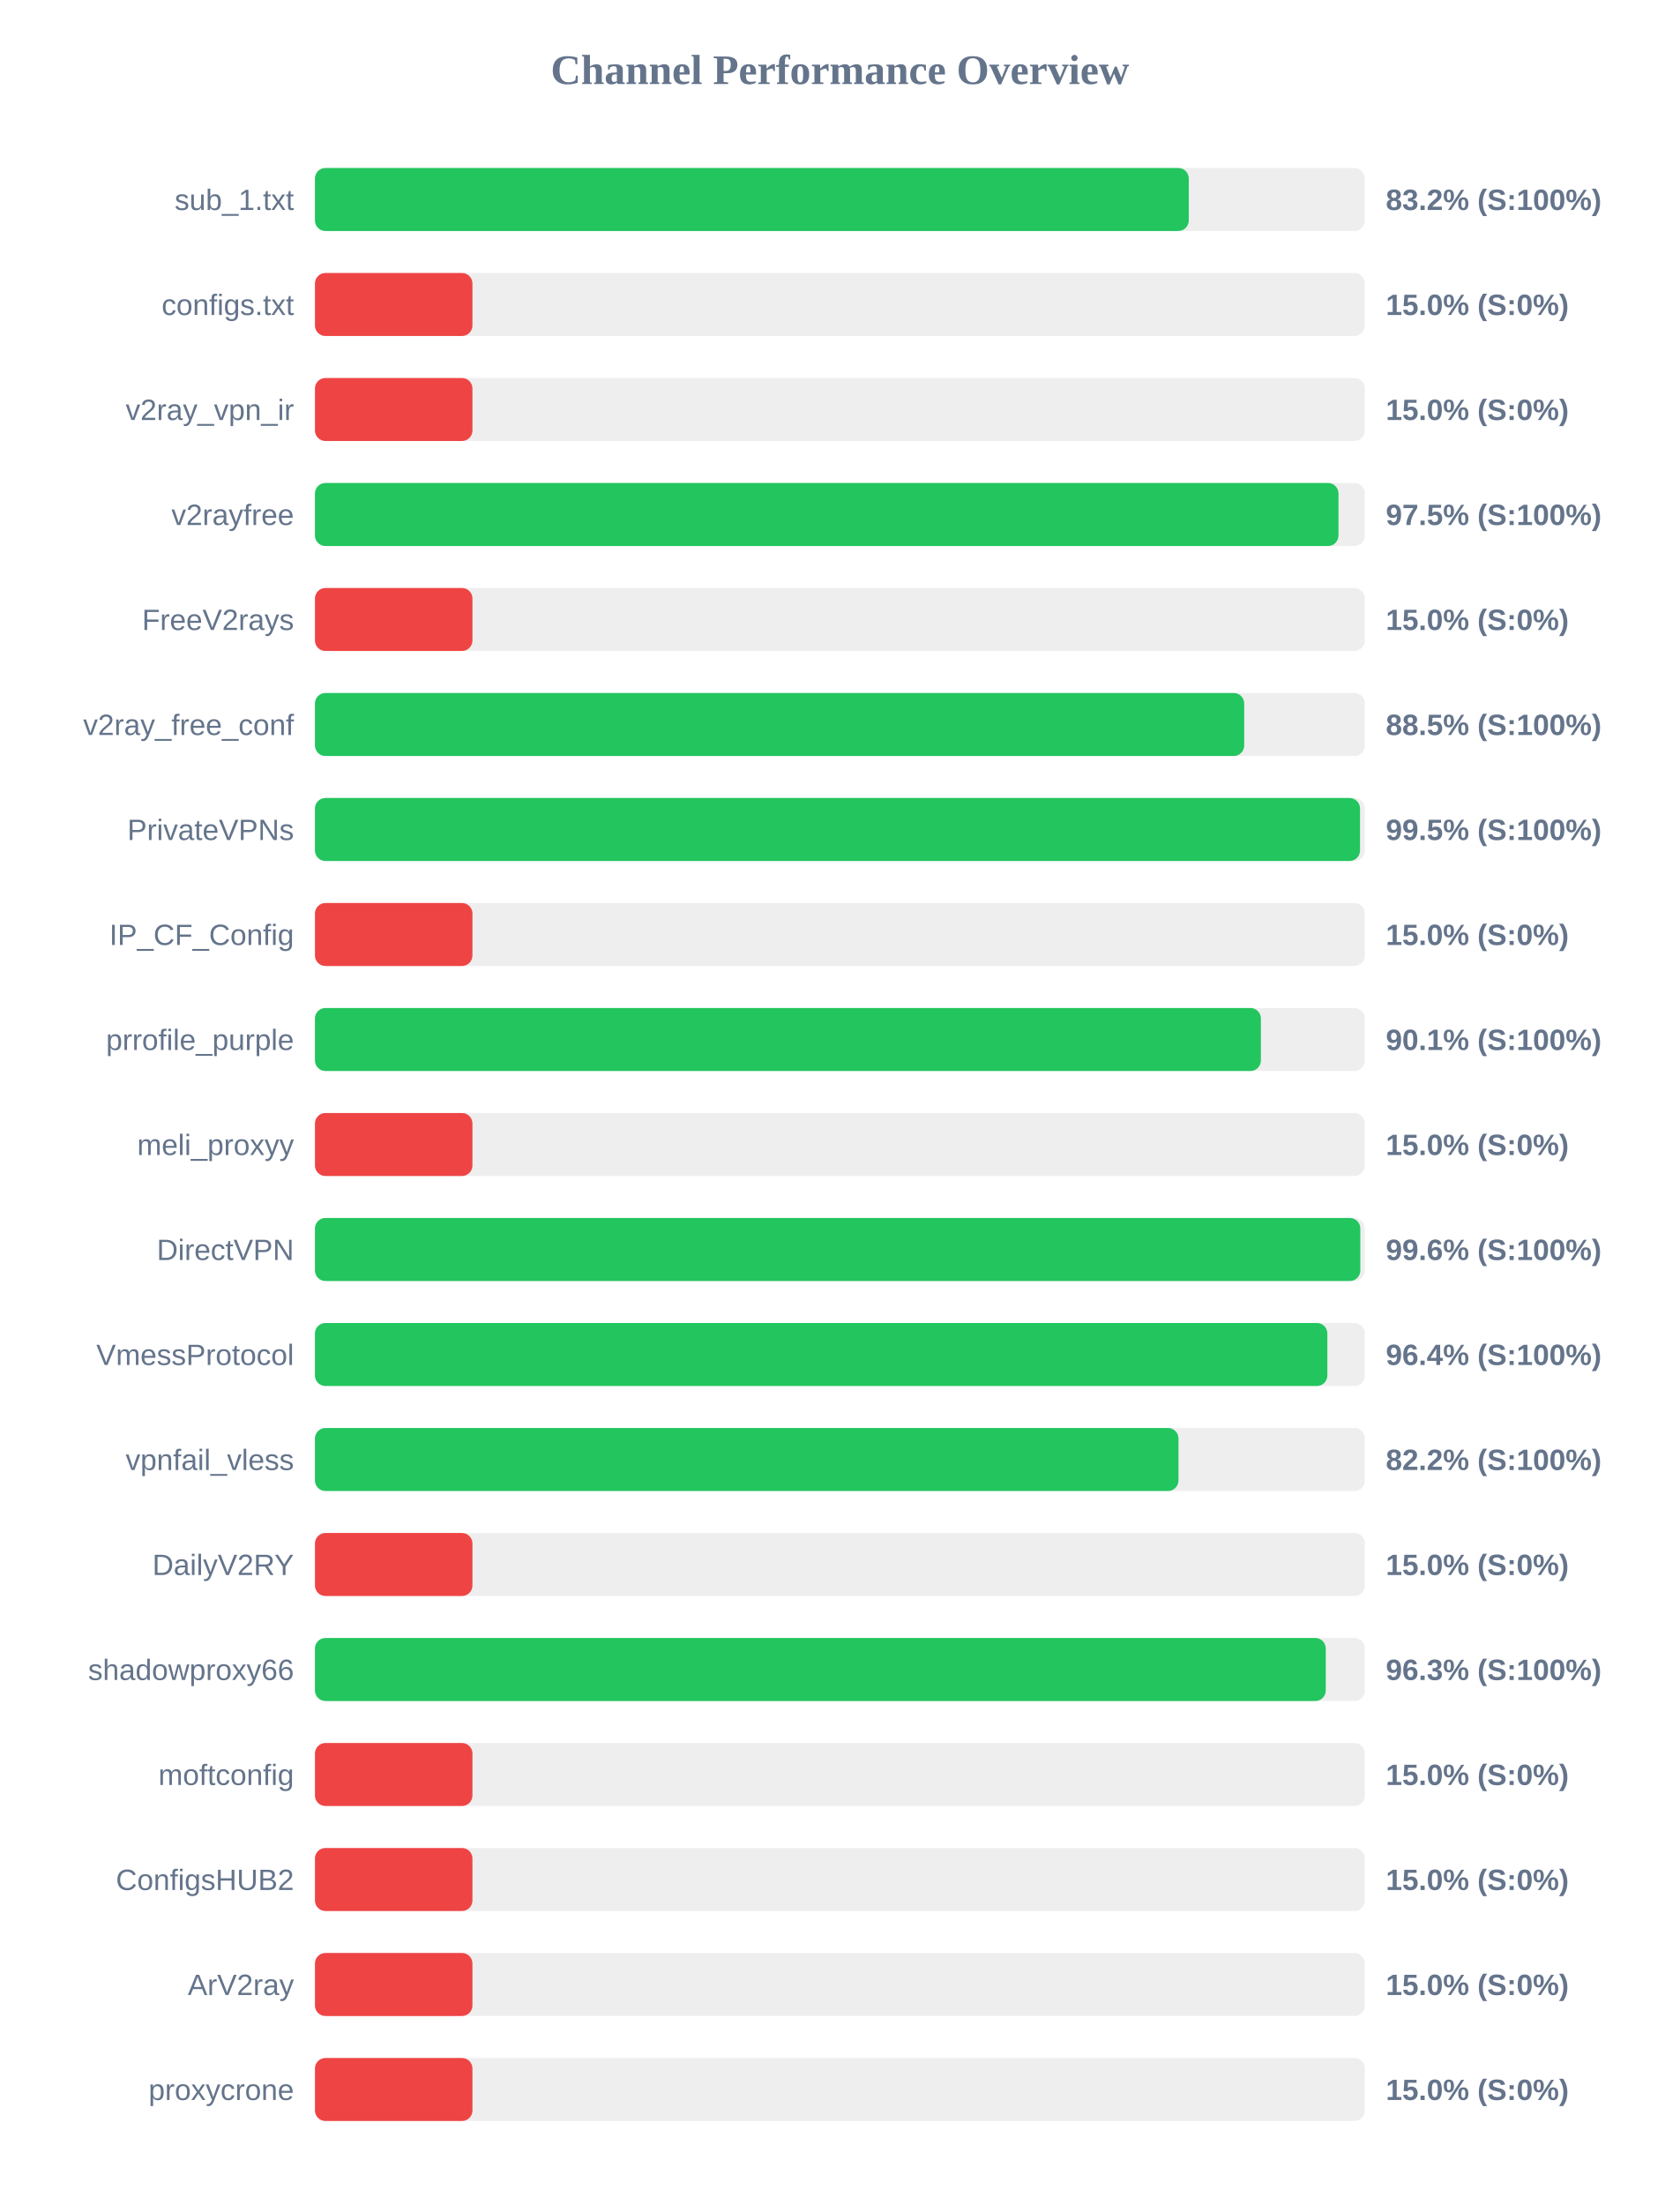
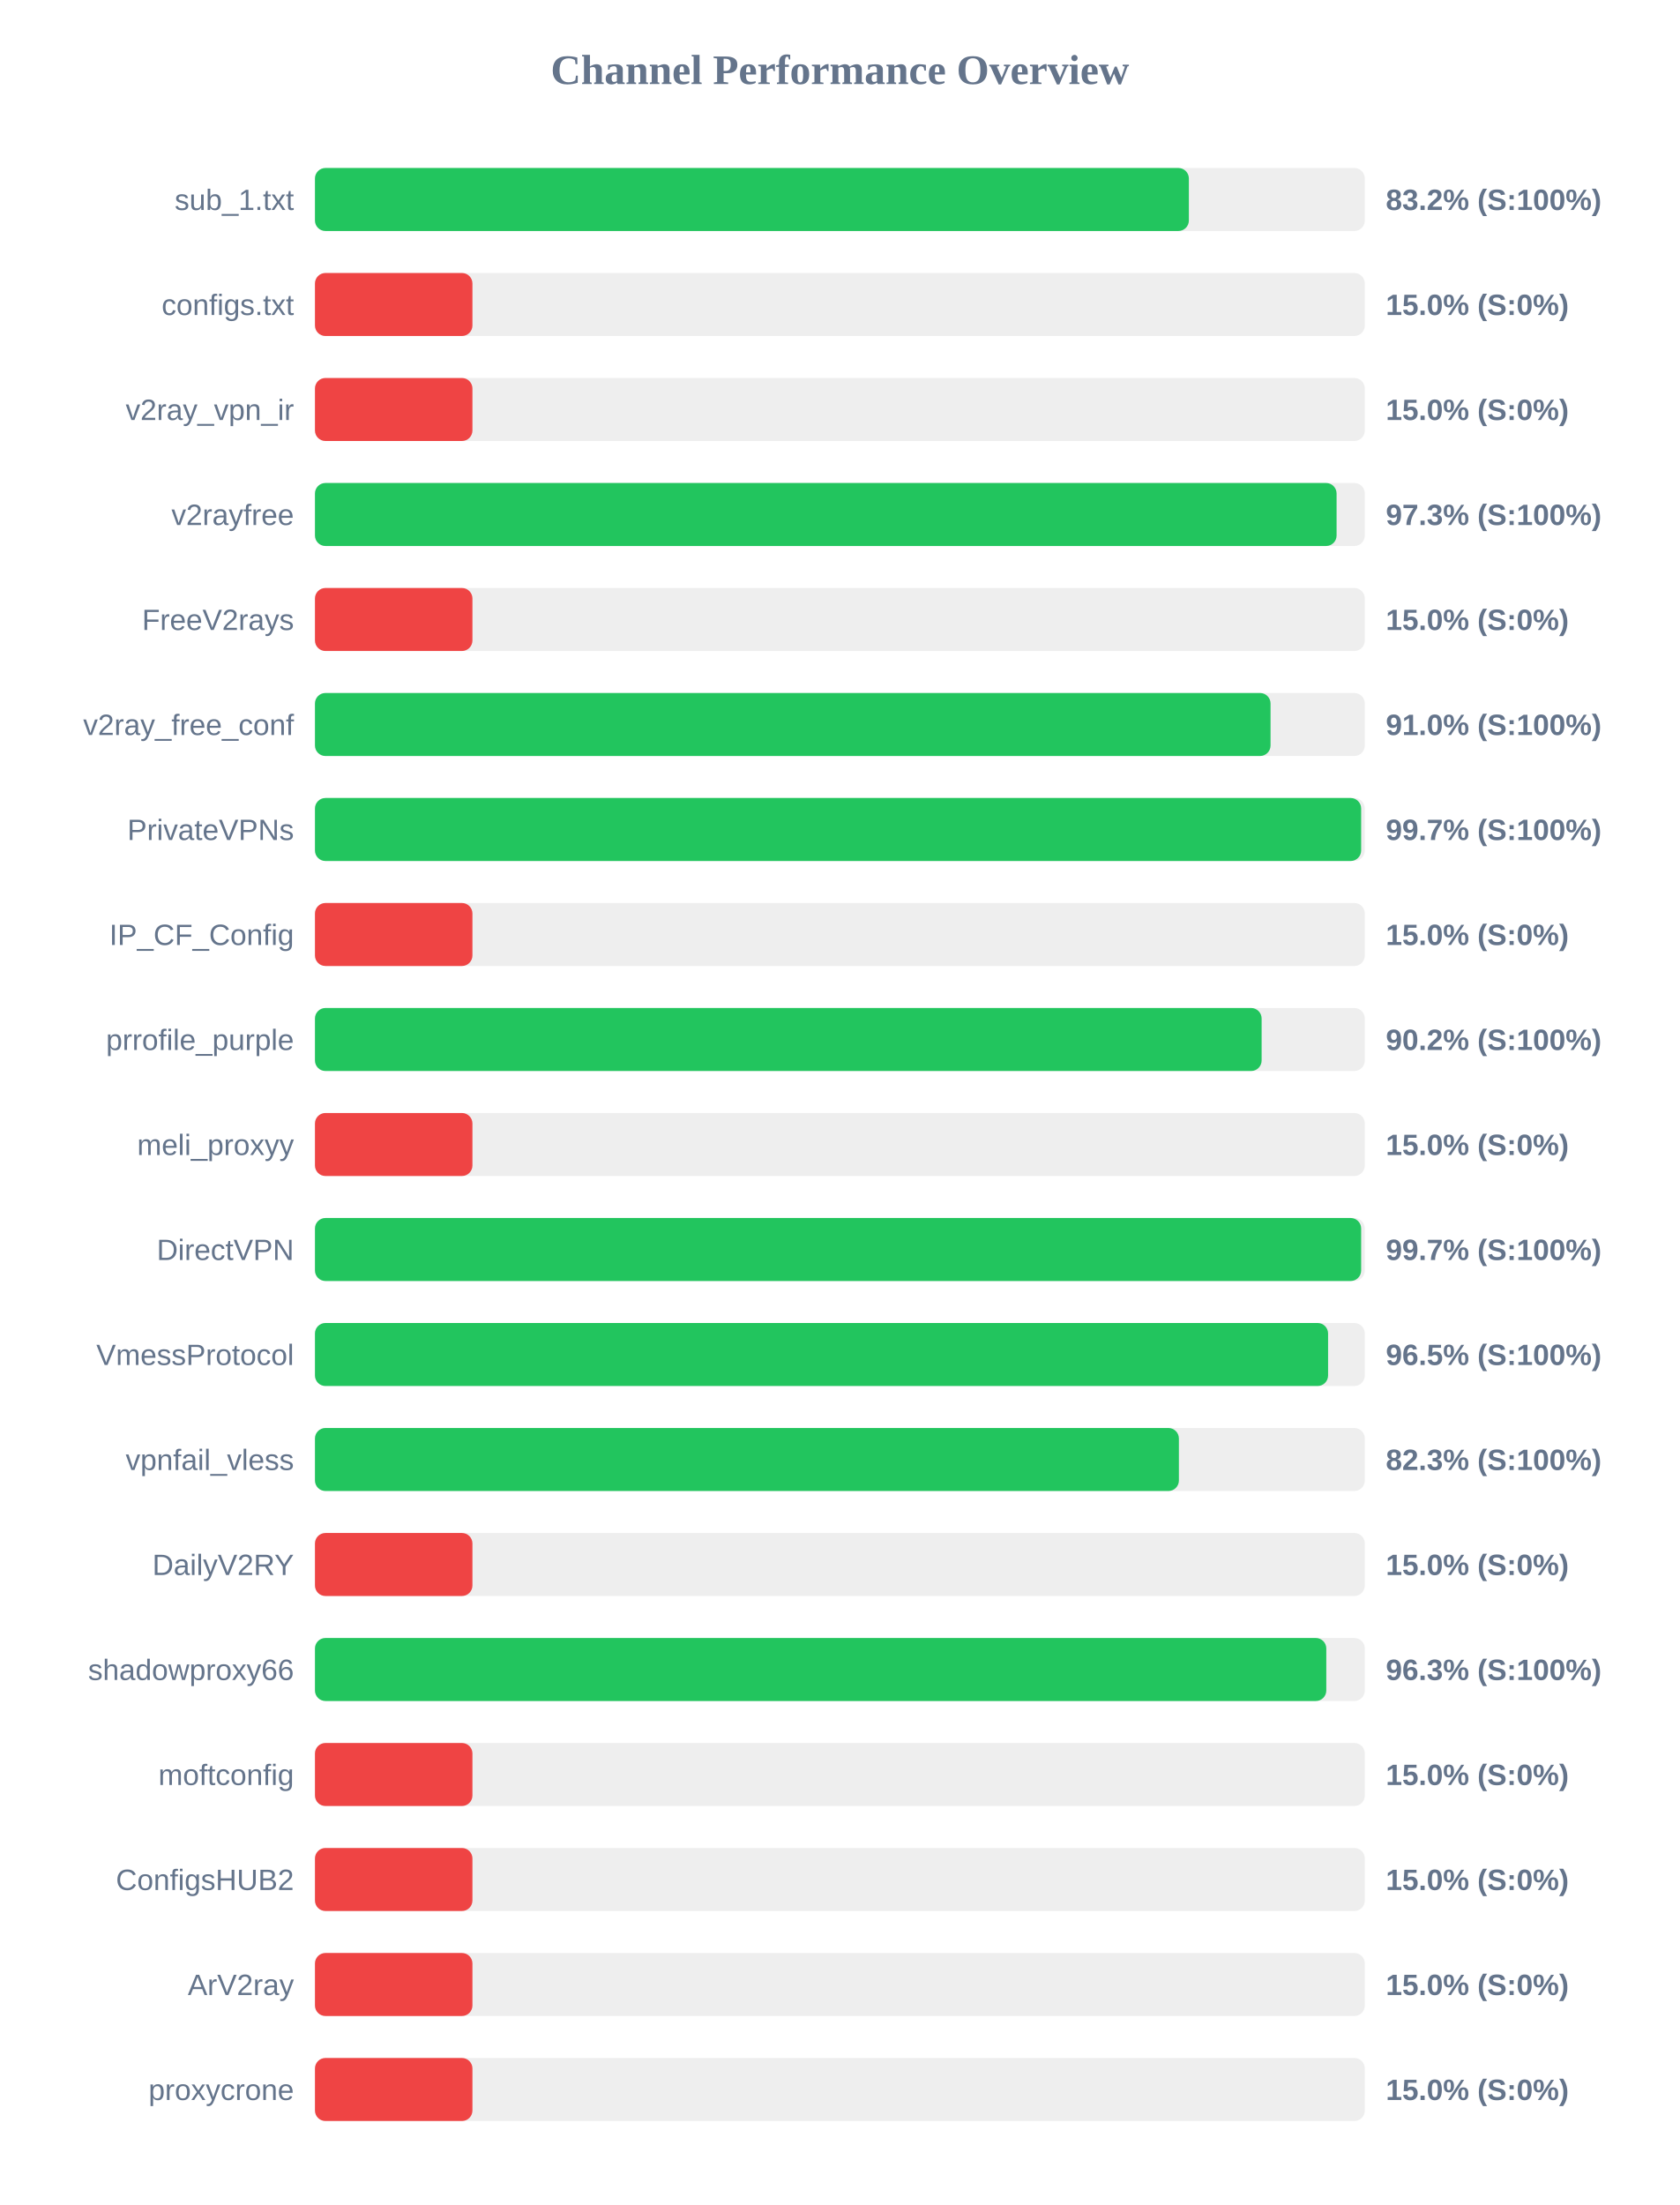
<svg xmlns="http://www.w3.org/2000/svg" width="800" height="1050" version="1.1">
  <style>
        .row { font: 14px Arial; fill: #64748b; }
        .score { font: bold 14px Arial; fill: #64748b; }
    </style>
  <text x="400" y="40" text-anchor="middle" font-size="20px" font-weight="bold" fill="#64748b">Channel Performance Overview</text>
  <rect x="150" y="80" width="500" height="30" fill="#eee" rx="5" />
-   <rect x="150" y="80" width="416.15" height="30" fill="#22c55e" rx="5" />
+   <rect x="150" y="80" width="416.2" height="30" fill="#22c55e" rx="5" />
  <text x="140" y="100" text-anchor="end" class="row">sub_1.txt</text>
  <text x="660" y="100" text-anchor="start" class="score">83.2% (S:100%)</text>
  <rect x="150" y="130" width="500" height="30" fill="#eee" rx="5" />
  <rect x="150" y="130" width="75.0" height="30" fill="#ef4444" rx="5" />
  <text x="140" y="150" text-anchor="end" class="row">configs.txt</text>
  <text x="660" y="150" text-anchor="start" class="score">15.0% (S:0%)</text>
  <rect x="150" y="180" width="500" height="30" fill="#eee" rx="5" />
  <rect x="150" y="180" width="75.0" height="30" fill="#ef4444" rx="5" />
  <text x="140" y="200" text-anchor="end" class="row">v2ray_vpn_ir</text>
  <text x="660" y="200" text-anchor="start" class="score">15.0% (S:0%)</text>
  <rect x="150" y="230" width="500" height="30" fill="#eee" rx="5" />
-   <rect x="150" y="230" width="487.45" height="30" fill="#22c55e" rx="5" />
+   <rect x="150" y="230" width="486.55" height="30" fill="#22c55e" rx="5" />
  <text x="140" y="250" text-anchor="end" class="row">v2rayfree</text>
-   <text x="660" y="250" text-anchor="start" class="score">97.5% (S:100%)</text>
+   <text x="660" y="250" text-anchor="start" class="score">97.3% (S:100%)</text>
  <rect x="150" y="280" width="500" height="30" fill="#eee" rx="5" />
  <rect x="150" y="280" width="75.0" height="30" fill="#ef4444" rx="5" />
  <text x="140" y="300" text-anchor="end" class="row">FreeV2rays</text>
  <text x="660" y="300" text-anchor="start" class="score">15.0% (S:0%)</text>
  <rect x="150" y="330" width="500" height="30" fill="#eee" rx="5" />
-   <rect x="150" y="330" width="442.55" height="30" fill="#22c55e" rx="5" />
+   <rect x="150" y="330" width="455.1" height="30" fill="#22c55e" rx="5" />
  <text x="140" y="350" text-anchor="end" class="row">v2ray_free_conf</text>
-   <text x="660" y="350" text-anchor="start" class="score">88.5% (S:100%)</text>
+   <text x="660" y="350" text-anchor="start" class="score">91.0% (S:100%)</text>
  <rect x="150" y="380" width="500" height="30" fill="#eee" rx="5" />
-   <rect x="150" y="380" width="497.7" height="30" fill="#22c55e" rx="5" />
+   <rect x="150" y="380" width="498.25" height="30" fill="#22c55e" rx="5" />
  <text x="140" y="400" text-anchor="end" class="row">PrivateVPNs</text>
-   <text x="660" y="400" text-anchor="start" class="score">99.5% (S:100%)</text>
+   <text x="660" y="400" text-anchor="start" class="score">99.7% (S:100%)</text>
  <rect x="150" y="430" width="500" height="30" fill="#eee" rx="5" />
  <rect x="150" y="430" width="75.0" height="30" fill="#ef4444" rx="5" />
  <text x="140" y="450" text-anchor="end" class="row">IP_CF_Config</text>
  <text x="660" y="450" text-anchor="start" class="score">15.0% (S:0%)</text>
  <rect x="150" y="480" width="500" height="30" fill="#eee" rx="5" />
-   <rect x="150" y="480" width="450.5" height="30" fill="#22c55e" rx="5" />
+   <rect x="150" y="480" width="450.85" height="30" fill="#22c55e" rx="5" />
  <text x="140" y="500" text-anchor="end" class="row">prrofile_purple</text>
-   <text x="660" y="500" text-anchor="start" class="score">90.1% (S:100%)</text>
+   <text x="660" y="500" text-anchor="start" class="score">90.2% (S:100%)</text>
  <rect x="150" y="530" width="500" height="30" fill="#eee" rx="5" />
  <rect x="150" y="530" width="75.0" height="30" fill="#ef4444" rx="5" />
  <text x="140" y="550" text-anchor="end" class="row">meli_proxyy</text>
  <text x="660" y="550" text-anchor="start" class="score">15.0% (S:0%)</text>
  <rect x="150" y="580" width="500" height="30" fill="#eee" rx="5" />
-   <rect x="150" y="580" width="497.85" height="30" fill="#22c55e" rx="5" />
+   <rect x="150" y="580" width="498.25" height="30" fill="#22c55e" rx="5" />
  <text x="140" y="600" text-anchor="end" class="row">DirectVPN</text>
-   <text x="660" y="600" text-anchor="start" class="score">99.6% (S:100%)</text>
+   <text x="660" y="600" text-anchor="start" class="score">99.7% (S:100%)</text>
  <rect x="150" y="630" width="500" height="30" fill="#eee" rx="5" />
-   <rect x="150" y="630" width="482.15" height="30" fill="#22c55e" rx="5" />
+   <rect x="150" y="630" width="482.5" height="30" fill="#22c55e" rx="5" />
  <text x="140" y="650" text-anchor="end" class="row">VmessProtocol</text>
-   <text x="660" y="650" text-anchor="start" class="score">96.4% (S:100%)</text>
+   <text x="660" y="650" text-anchor="start" class="score">96.5% (S:100%)</text>
  <rect x="150" y="680" width="500" height="30" fill="#eee" rx="5" />
-   <rect x="150" y="680" width="411.25" height="30" fill="#22c55e" rx="5" />
+   <rect x="150" y="680" width="411.45" height="30" fill="#22c55e" rx="5" />
  <text x="140" y="700" text-anchor="end" class="row">vpnfail_vless</text>
-   <text x="660" y="700" text-anchor="start" class="score">82.2% (S:100%)</text>
+   <text x="660" y="700" text-anchor="start" class="score">82.3% (S:100%)</text>
  <rect x="150" y="730" width="500" height="30" fill="#eee" rx="5" />
  <rect x="150" y="730" width="75.0" height="30" fill="#ef4444" rx="5" />
  <text x="140" y="750" text-anchor="end" class="row">DailyV2RY</text>
  <text x="660" y="750" text-anchor="start" class="score">15.0% (S:0%)</text>
  <rect x="150" y="780" width="500" height="30" fill="#eee" rx="5" />
-   <rect x="150" y="780" width="481.4" height="30" fill="#22c55e" rx="5" />
+   <rect x="150" y="780" width="481.65" height="30" fill="#22c55e" rx="5" />
  <text x="140" y="800" text-anchor="end" class="row">shadowproxy66</text>
  <text x="660" y="800" text-anchor="start" class="score">96.3% (S:100%)</text>
  <rect x="150" y="830" width="500" height="30" fill="#eee" rx="5" />
  <rect x="150" y="830" width="75.0" height="30" fill="#ef4444" rx="5" />
  <text x="140" y="850" text-anchor="end" class="row">moftconfig</text>
  <text x="660" y="850" text-anchor="start" class="score">15.0% (S:0%)</text>
  <rect x="150" y="880" width="500" height="30" fill="#eee" rx="5" />
  <rect x="150" y="880" width="75.0" height="30" fill="#ef4444" rx="5" />
  <text x="140" y="900" text-anchor="end" class="row">ConfigsHUB2</text>
  <text x="660" y="900" text-anchor="start" class="score">15.0% (S:0%)</text>
  <rect x="150" y="930" width="500" height="30" fill="#eee" rx="5" />
  <rect x="150" y="930" width="75.0" height="30" fill="#ef4444" rx="5" />
  <text x="140" y="950" text-anchor="end" class="row">ArV2ray</text>
  <text x="660" y="950" text-anchor="start" class="score">15.0% (S:0%)</text>
  <rect x="150" y="980" width="500" height="30" fill="#eee" rx="5" />
  <rect x="150" y="980" width="75.0" height="30" fill="#ef4444" rx="5" />
  <text x="140" y="1000" text-anchor="end" class="row">proxycrone</text>
  <text x="660" y="1000" text-anchor="start" class="score">15.0% (S:0%)</text>
</svg>
